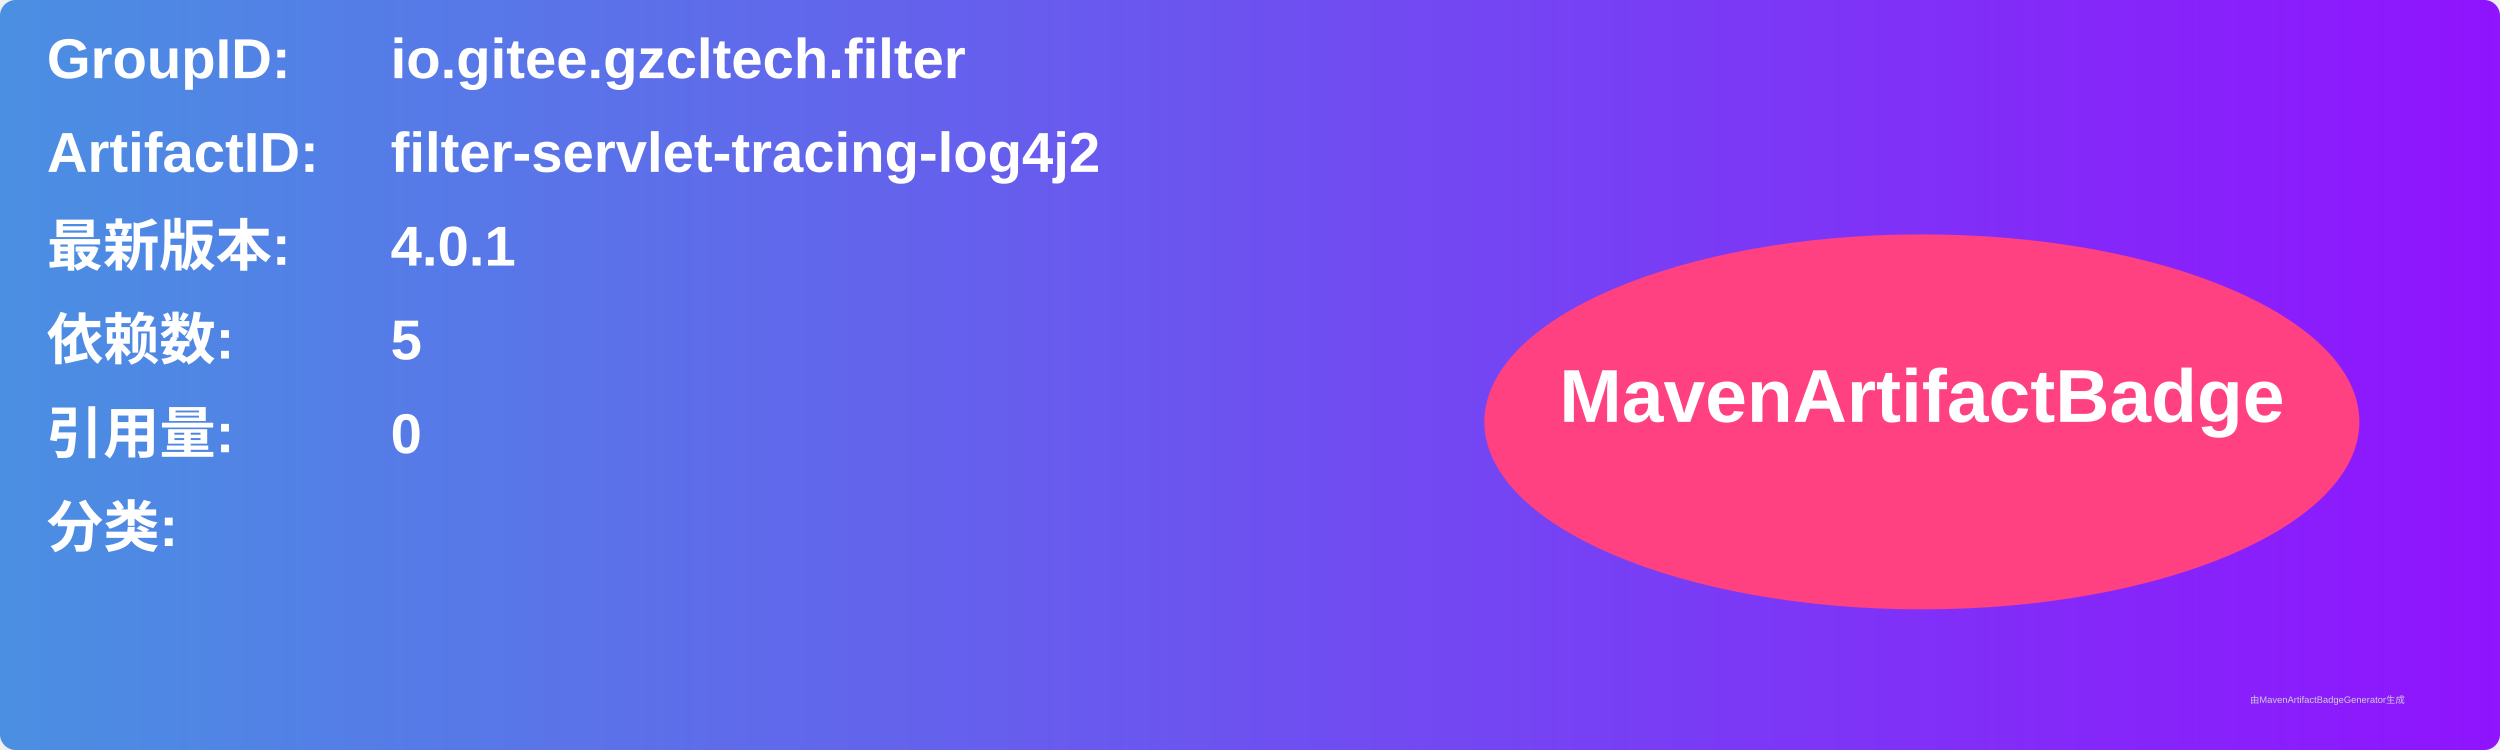
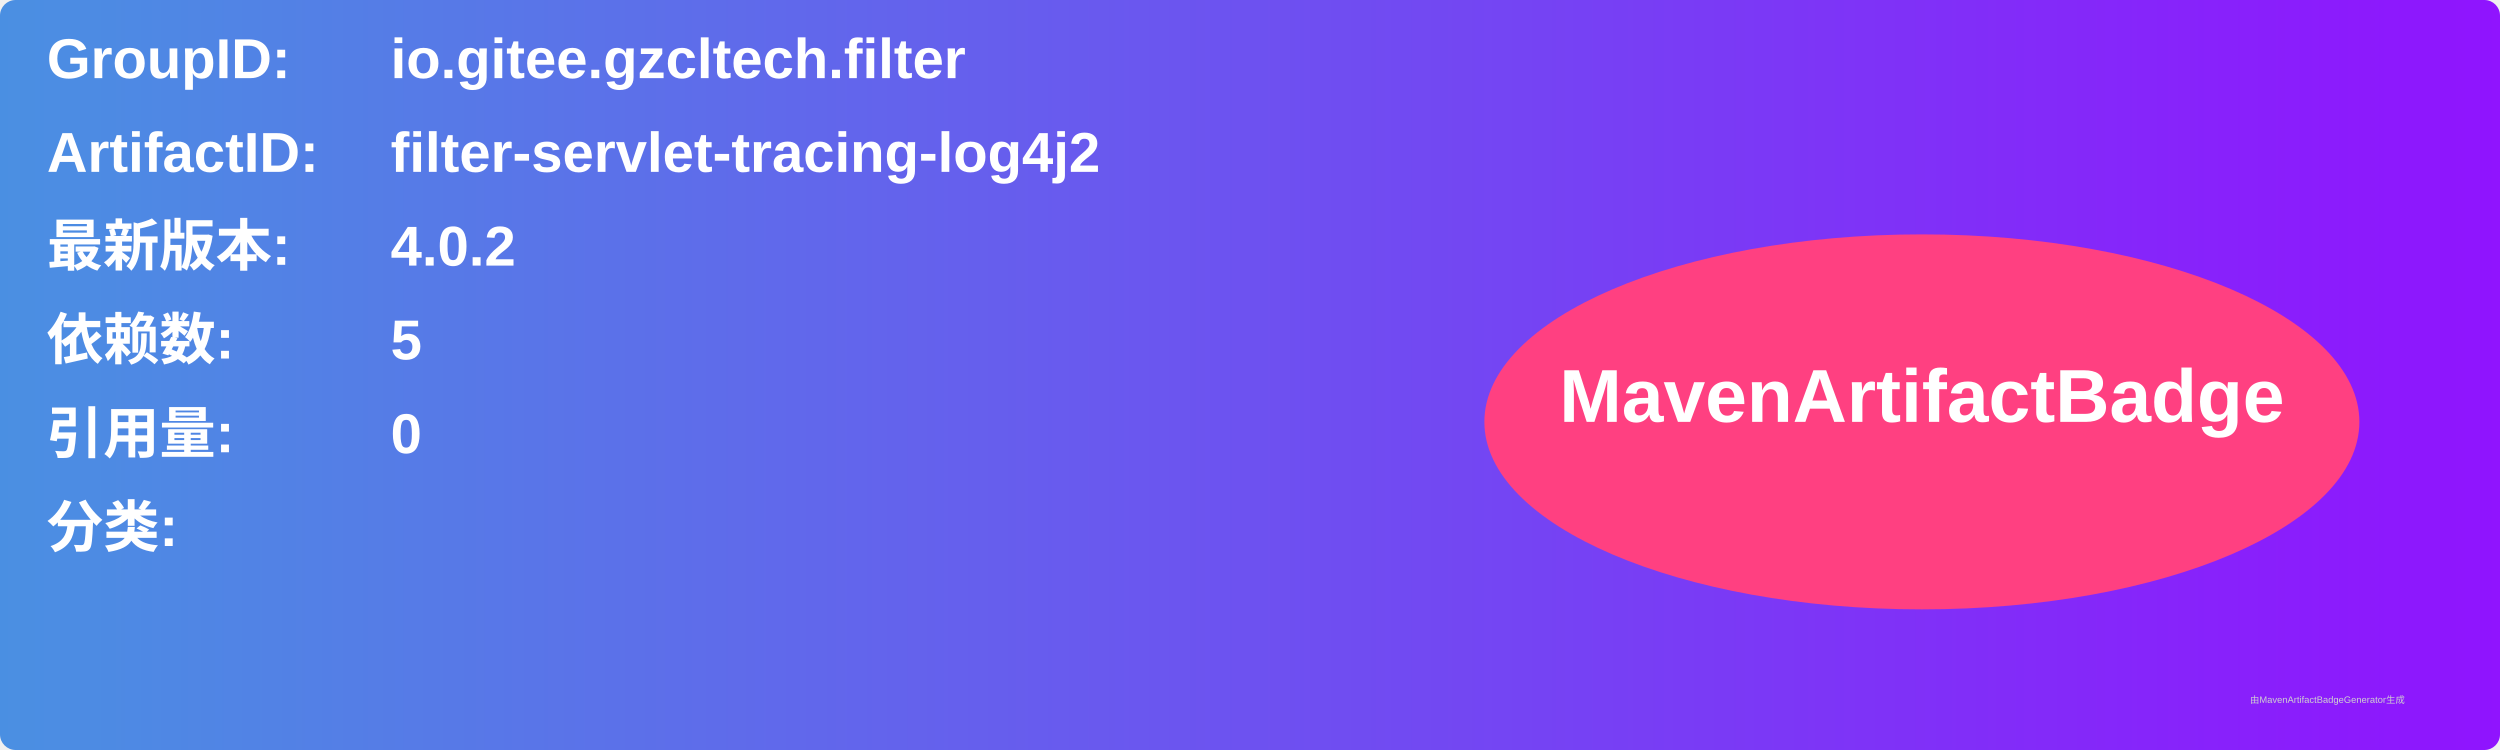
<svg xmlns="http://www.w3.org/2000/svg" width="800" height="240" viewBox="0 0 800 240">
  <linearGradient id="grad" x1="0%" y1="0%" x2="100%" y2="0%">
    <stop offset="0%" stop-color="#4a90e2" />
    <stop offset="100%" stop-color="#9013fe" />
  </linearGradient>
  <rect width="100%" height="100%" rx="5" ry="5" fill="url(#grad)" />
  <g transform="translate(15, 15)">
    <text x="0" y="10" font-family="Arial" font-size="18" fill="white" font-weight="bold" width="260">GroupID:</text>
    <text x="110" y="10" font-family="Arial" font-size="18" fill="white" font-weight="bold" width="460">io.gitee.gzcltech.filter</text>
    <text x="0" y="40" font-family="Arial" font-size="18" fill="white" font-weight="bold" width="260">ArtifactID:</text>
    <text x="110" y="40" font-family="Arial" font-size="18" fill="white" font-weight="bold" width="460">filter-servlet-tracing-log4j2</text>
    <text x="0" y="70" font-family="Arial" font-size="18" fill="white" font-weight="bold">最新版本:</text>
    <text x="110" y="70" font-family="Arial" font-size="18" fill="white" font-weight="bold">
-       <tspan font-weight="bold">4.0.1</tspan>
+       <tspan font-weight="bold">4.0.2</tspan>
    </text>
    <text x="0" y="100" font-family="Arial" font-size="18" fill="white" font-weight="bold">依赖数: </text>
    <text x="110" y="100" font-family="Arial" font-size="18" fill="white">
      <tspan font-weight="bold">5</tspan>
    </text>
    <text x="0" y="130" font-family="Arial" font-size="18" fill="white" font-weight="bold">引用量: </text>
    <text x="110" y="130" font-family="Arial" font-size="18" fill="white">
      <tspan font-weight="bold">0</tspan>
    </text>
    <text x="0" y="160" font-family="Arial" font-size="18" fill="white" font-weight="bold">分类:</text>
    <text x="10" y="190" font-family="Arial" font-size="10" fill="white">
      <tspan font-weight="bold" />
    </text>
    <ellipse cx="600" cy="120" rx="140" ry="60" fill="#ff4081" />
    <text x="600" y="120" text-anchor="middle" font-family="Arial" font-size="24" fill="white" font-weight="bold">MavenArtifactBadge</text>
  </g>
  <text x="720" y="225" font-family="Arial" font-size="3" fill="#d0d0d0">由MavenArtifactBadgeGenerator生成</text>
</svg>
